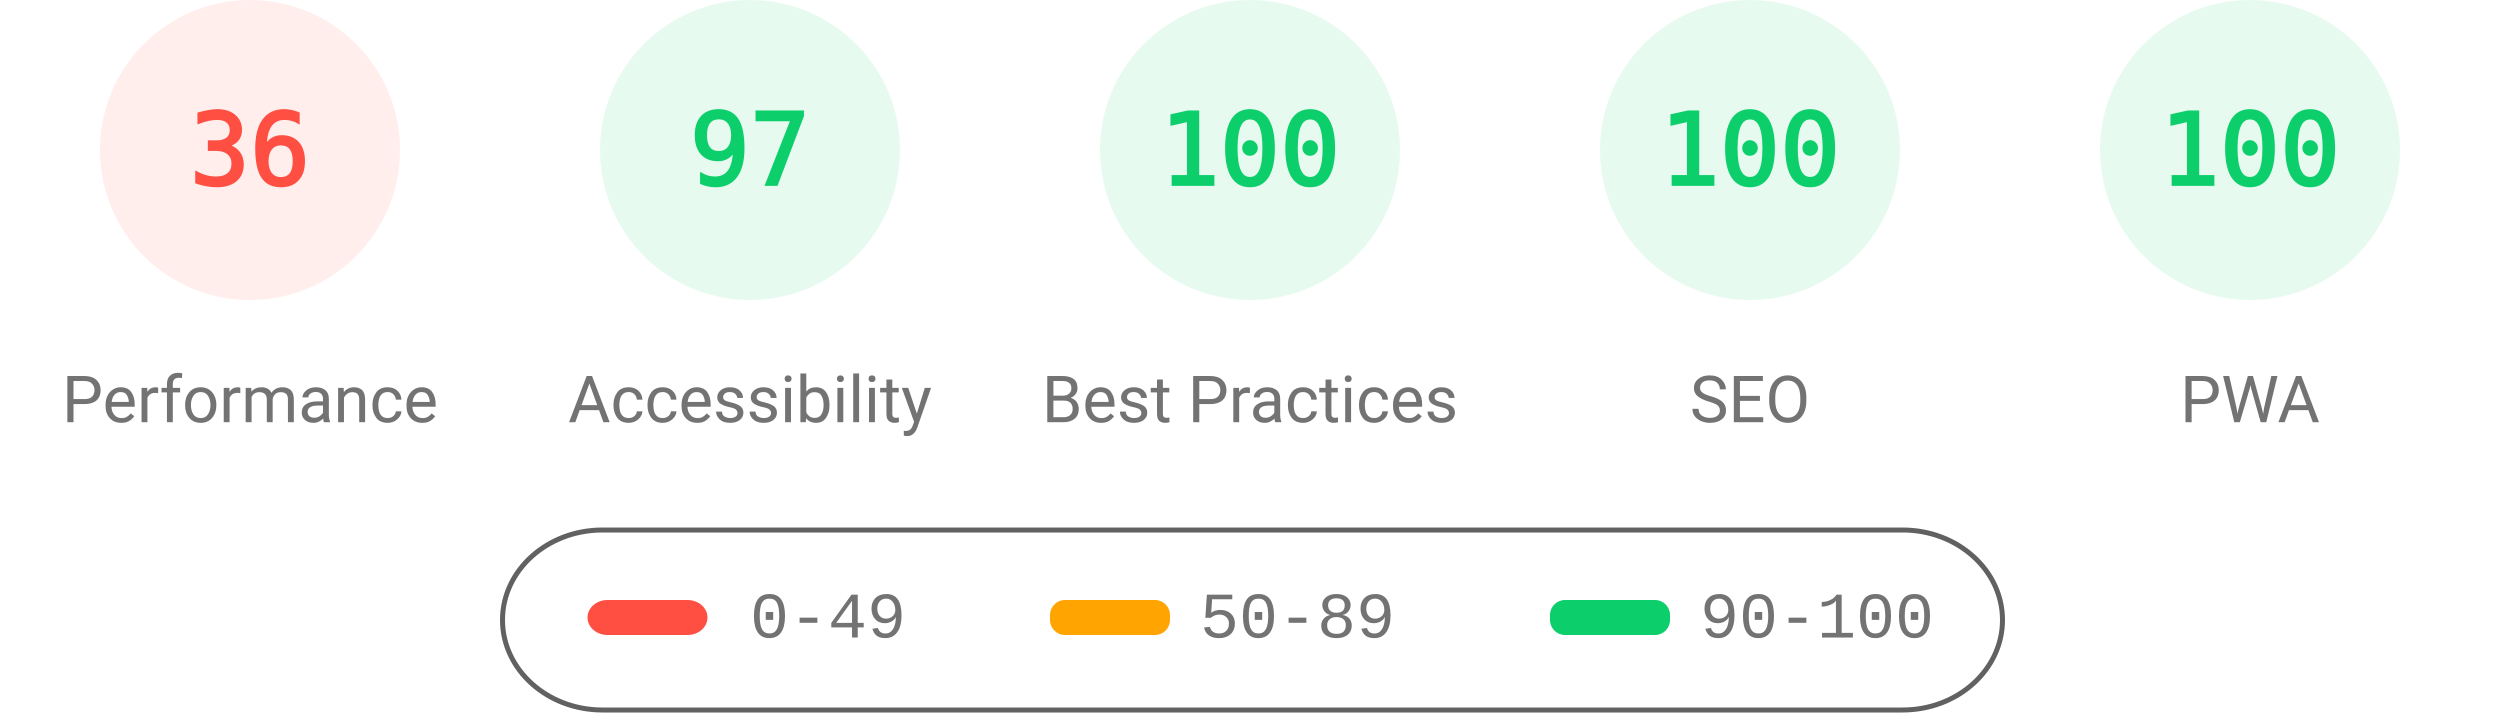
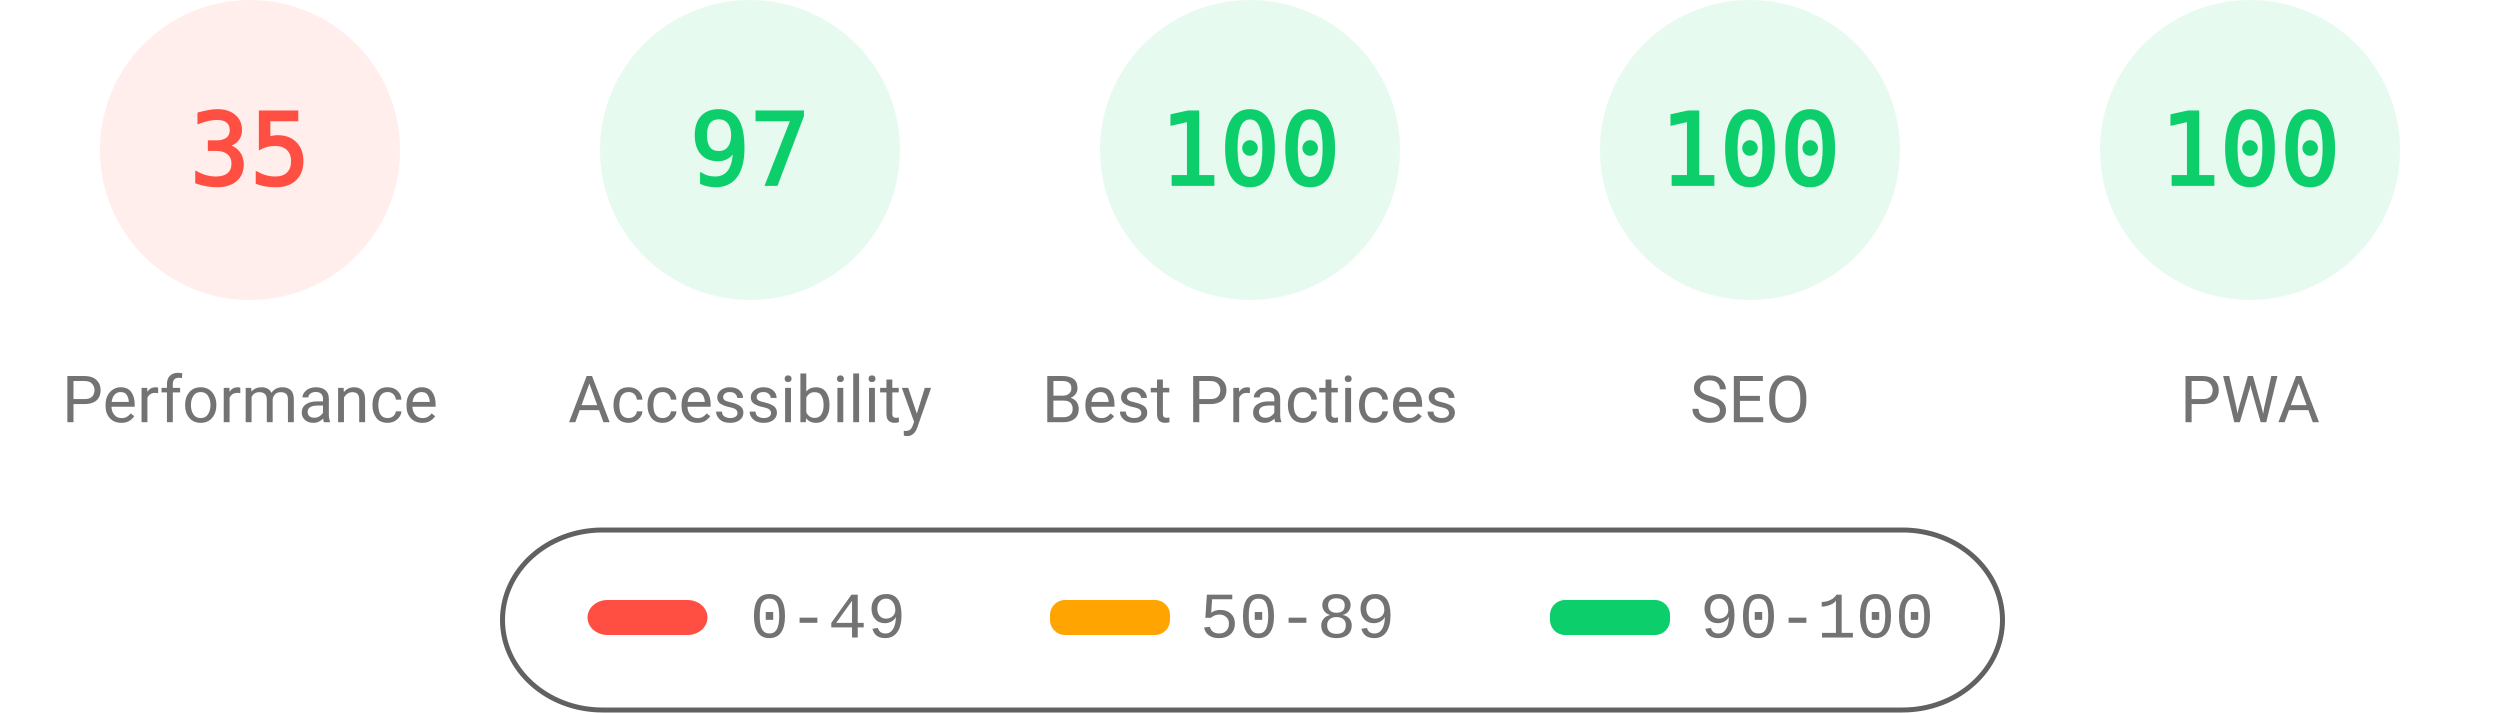
<svg xmlns="http://www.w3.org/2000/svg" fill="none" width="1000" height="285">
  <style>.gauge-base{opacity:.1}.gauge-arc{fill:none;animation-delay:250ms;stroke-linecap:round;transform:rotate(-90deg);transform-origin:100px 60px;animation:load-gauge 1s ease forwards}.guage-text{font-size:40px;font-family:monospace;text-align:center}.guage-red{color:#ff4e42;fill:#ff4e42;stroke:#ff4e42}.guage-orange{color:#ffa400;fill:#ffa400;stroke:#ffa400}.guage-green{color:#0cce6b;fill:#0cce6b;stroke:#0cce6b}.guage-undefined{color:#5c5c5c;fill:#5c5c5c;stroke:#5c5c5c}.guage-title{color:#737373;fill:#737373;stroke:none;font-size:26px;line-height:26px;font-family:Roboto,Halvetica,Arial,sans-serif}@keyframes load-gauge{from{stroke-dasharray:0 352.858}}</style>
  <svg class="guage-div guage-perf guage-red" viewBox="0 0 200 200" width="200" height="200">
    <circle class="gauge-base" r="56" cx="100" cy="60" stroke-width="8" />
-     <circle class="gauge-arc guage-arc-1" r="56" cx="100" cy="60" stroke-width="8" style="stroke-dasharray:126.669,351.858" />
-     <text class="guage-text" x="100" y="60" alignment-baseline="central" dominant-baseline="central" text-anchor="middle">36</text>
+     <circle class="gauge-arc guage-arc-1" r="56" cx="100" cy="60" stroke-width="8" style="stroke-dasharray:123.15,351.858" />
+     <text class="guage-text" x="100" y="60" alignment-baseline="central" dominant-baseline="central" text-anchor="middle">35</text>
    <text class="guage-title" x="100" y="160" alignment-baseline="central" dominant-baseline="central" text-anchor="middle">Performance</text>
  </svg>
  <svg class="guage-div guage-acc guage-green" viewBox="0 0 200 200" width="200" height="200" x="200">
    <circle class="gauge-base" r="56" cx="100" cy="60" stroke-width="8" />
    <circle class="gauge-arc guage-arc-2" r="56" cx="100" cy="60" stroke-width="8" style="stroke-dasharray:341.302,351.858" />
    <text class="guage-text" x="100" y="60" alignment-baseline="central" dominant-baseline="central" text-anchor="middle">97</text>
    <text class="guage-title" x="100" y="160" alignment-baseline="central" dominant-baseline="central" text-anchor="middle">Accessibility</text>
  </svg>
  <svg class="guage-div guage-best guage-green" viewBox="0 0 200 200" width="200" height="200" x="400">
    <circle class="gauge-base" r="56" cx="100" cy="60" stroke-width="8" />
    <circle class="gauge-arc guage-arc-3" r="56" cx="100" cy="60" stroke-width="8" style="stroke-dasharray:351.858,351.858" />
    <text class="guage-text" x="100" y="60" alignment-baseline="central" dominant-baseline="central" text-anchor="middle">100</text>
    <text class="guage-title" x="100" y="160" alignment-baseline="central" dominant-baseline="central" text-anchor="middle">Best Practices</text>
  </svg>
  <svg class="guage-div guage-seo guage-green" viewBox="0 0 200 200" width="200" height="200" x="600">
    <circle class="gauge-base" r="56" cx="100" cy="60" stroke-width="8" />
    <circle class="gauge-arc guage-arc-4" r="56" cx="100" cy="60" stroke-width="8" style="stroke-dasharray:351.858,351.858" />
    <text class="guage-text" x="100" y="60" alignment-baseline="central" dominant-baseline="central" text-anchor="middle">100</text>
    <text class="guage-title" x="100" y="160" alignment-baseline="central" dominant-baseline="central" text-anchor="middle">SEO</text>
  </svg>
  <svg class="guage-div guage-pwa guage-green" viewBox="0 0 200 200" width="200" height="200" x="800">
    <circle class="gauge-base" r="56" cx="100" cy="60" stroke-width="8" />
    <circle class="gauge-arc guage-arc-4" r="56" cx="100" cy="60" stroke-width="8" style="stroke-dasharray:351.858,351.858" />
    <text class="guage-text" x="100" y="60" alignment-baseline="central" dominant-baseline="central" text-anchor="middle">100</text>
    <text class="guage-title" x="100" y="160" alignment-baseline="central" dominant-baseline="central" text-anchor="middle">PWA</text>
  </svg>
  <svg width="604" height="76" x="200" y="210">
    <path fill="none" id="canvas_background" d="M-1-1h604v80H-1z" />
    <rect fill-opacity="0" stroke="#616161" stroke-width="2" rx="40" id="svg_2" height="72" width="600" y="2" x="1" fill="#000" />
    <rect stroke="#000" rx="8" id="svg_3" height="14" width="48" y="30" x="35" stroke-opacity="null" stroke-width="0" fill="#ff4e42" />
    <rect stroke="#000" rx="6" id="svg_4" height="14" width="48" y="30" x="220" stroke-opacity="null" stroke-width="0" fill="#ffa400" />
    <rect stroke="#000" rx="6" id="svg_5" height="14" width="48" y="30" x="420" stroke-opacity="null" stroke-width="0" fill="#0cce6b" />
    <text xml:space="preserve" text-anchor="start" font-family="'Courier New', Courier, monospace" font-size="26" id="svg_6" y="45" x="100" stroke-opacity="null" stroke-width="0" stroke="#000" fill="#737373">0-49</text>
    <text xml:space="preserve" text-anchor="start" font-family="'Courier New', Courier, monospace" font-size="26" id="svg_7" y="45" x="280" stroke-opacity="null" stroke-width="0" stroke="#000" fill="#737373">50-89</text>
    <text xml:space="preserve" text-anchor="start" font-family="'Courier New', Courier, monospace" font-size="26" id="svg_8" y="45" x="480" stroke-opacity="null" stroke-width="0" stroke="#000" fill="#737373">90-100</text>
  </svg>
</svg>
